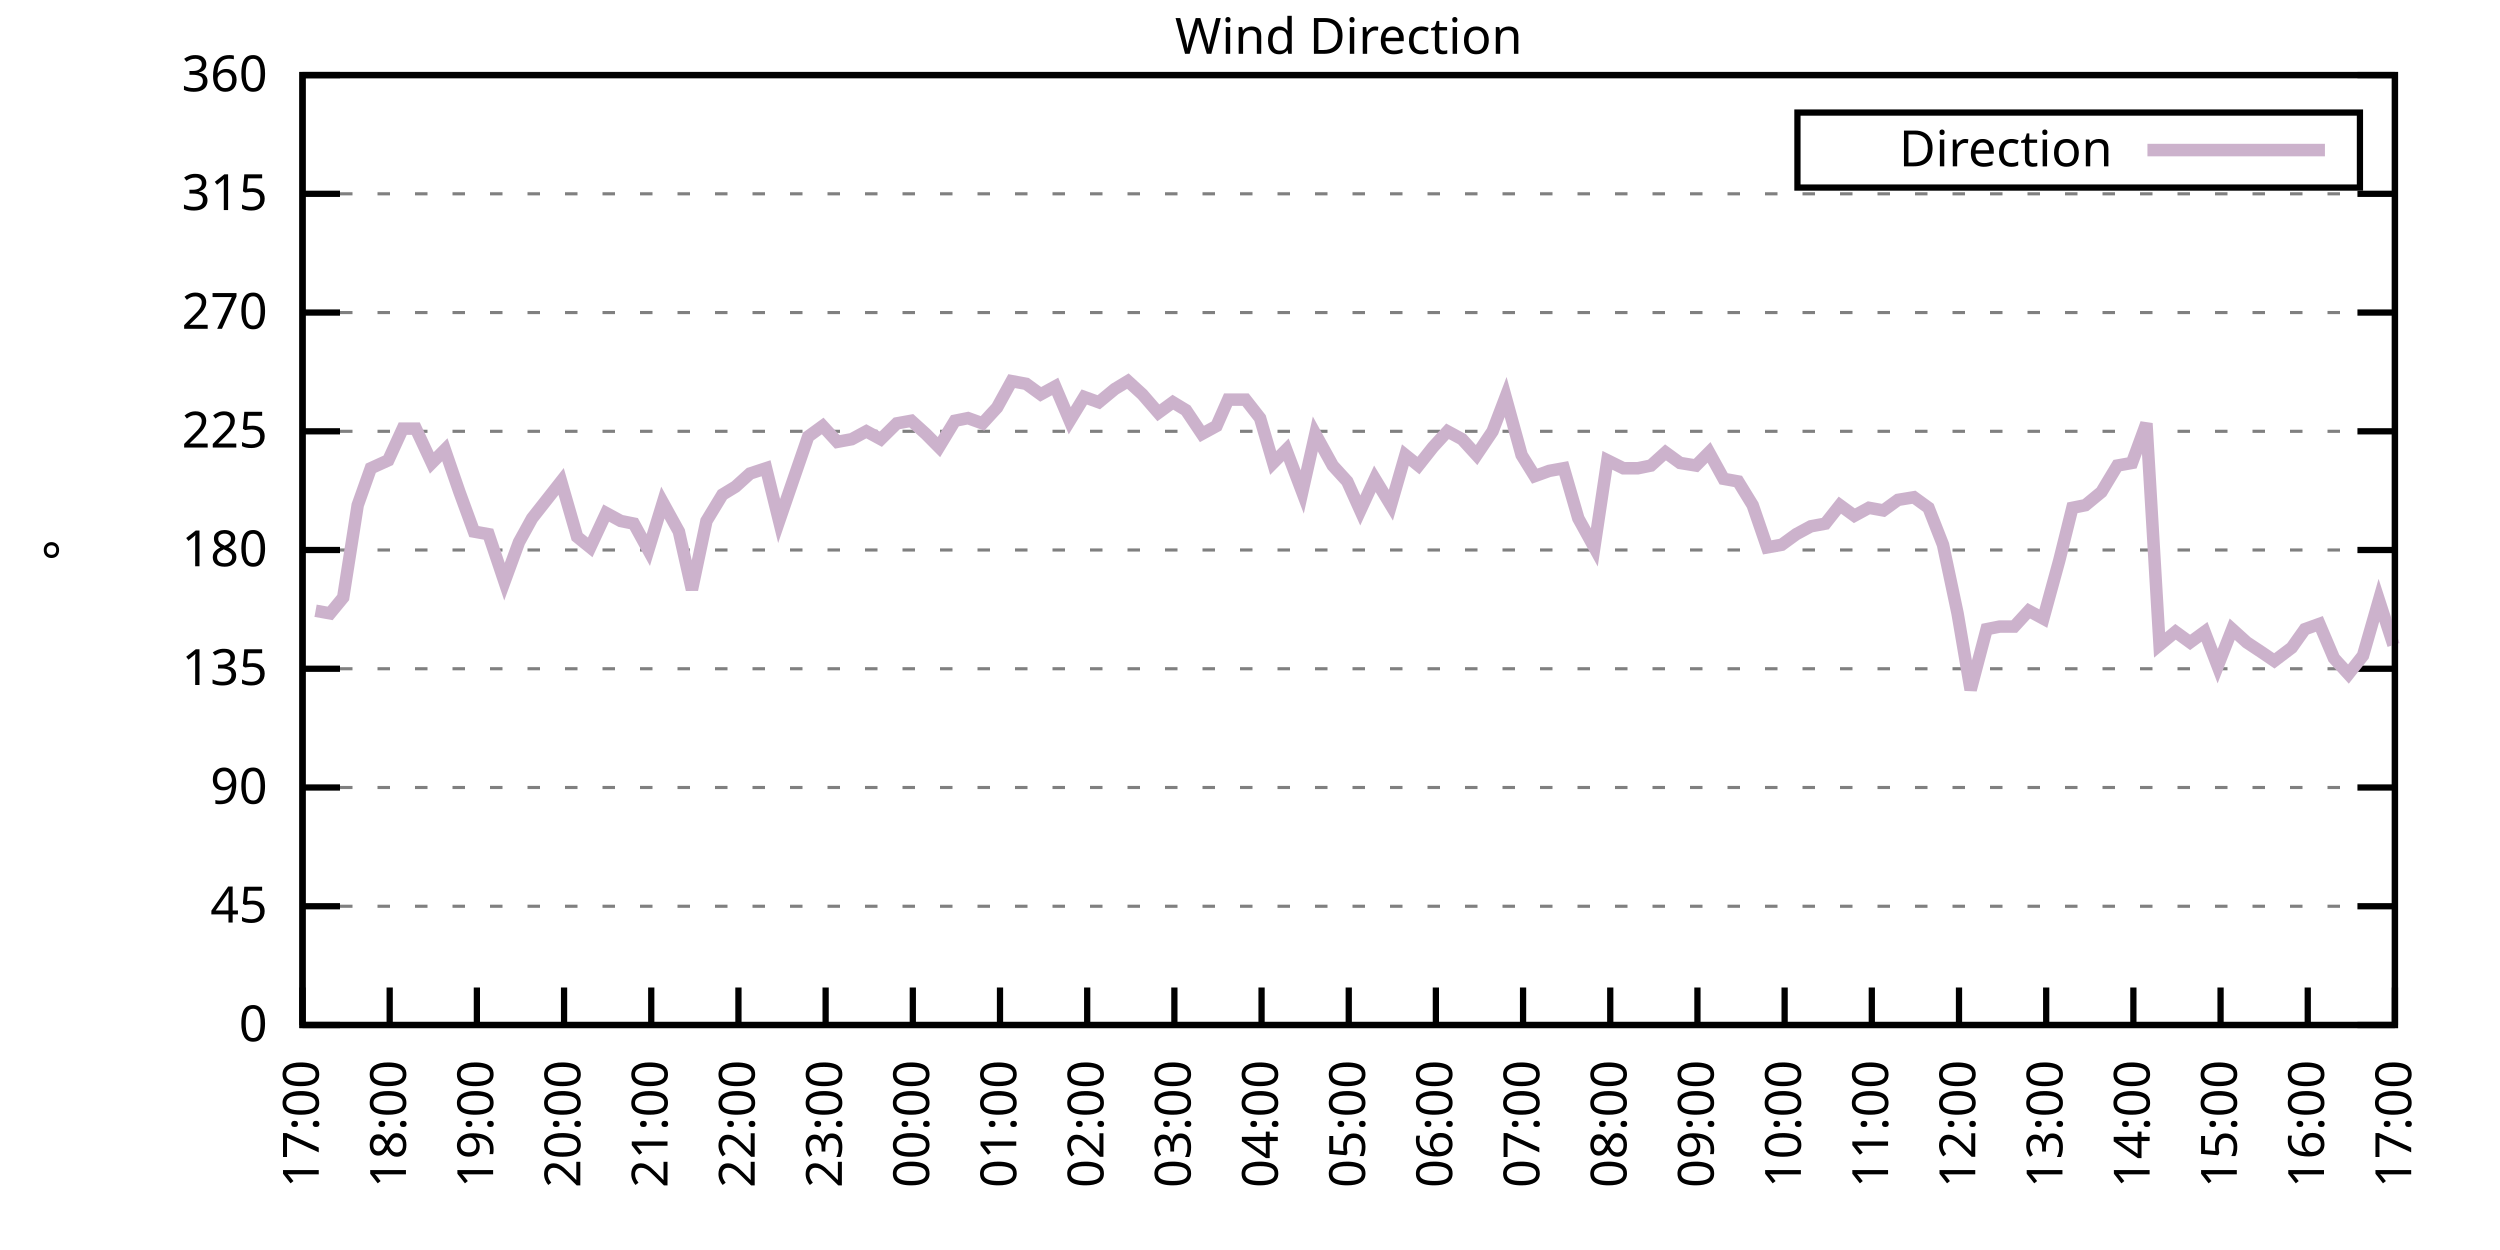
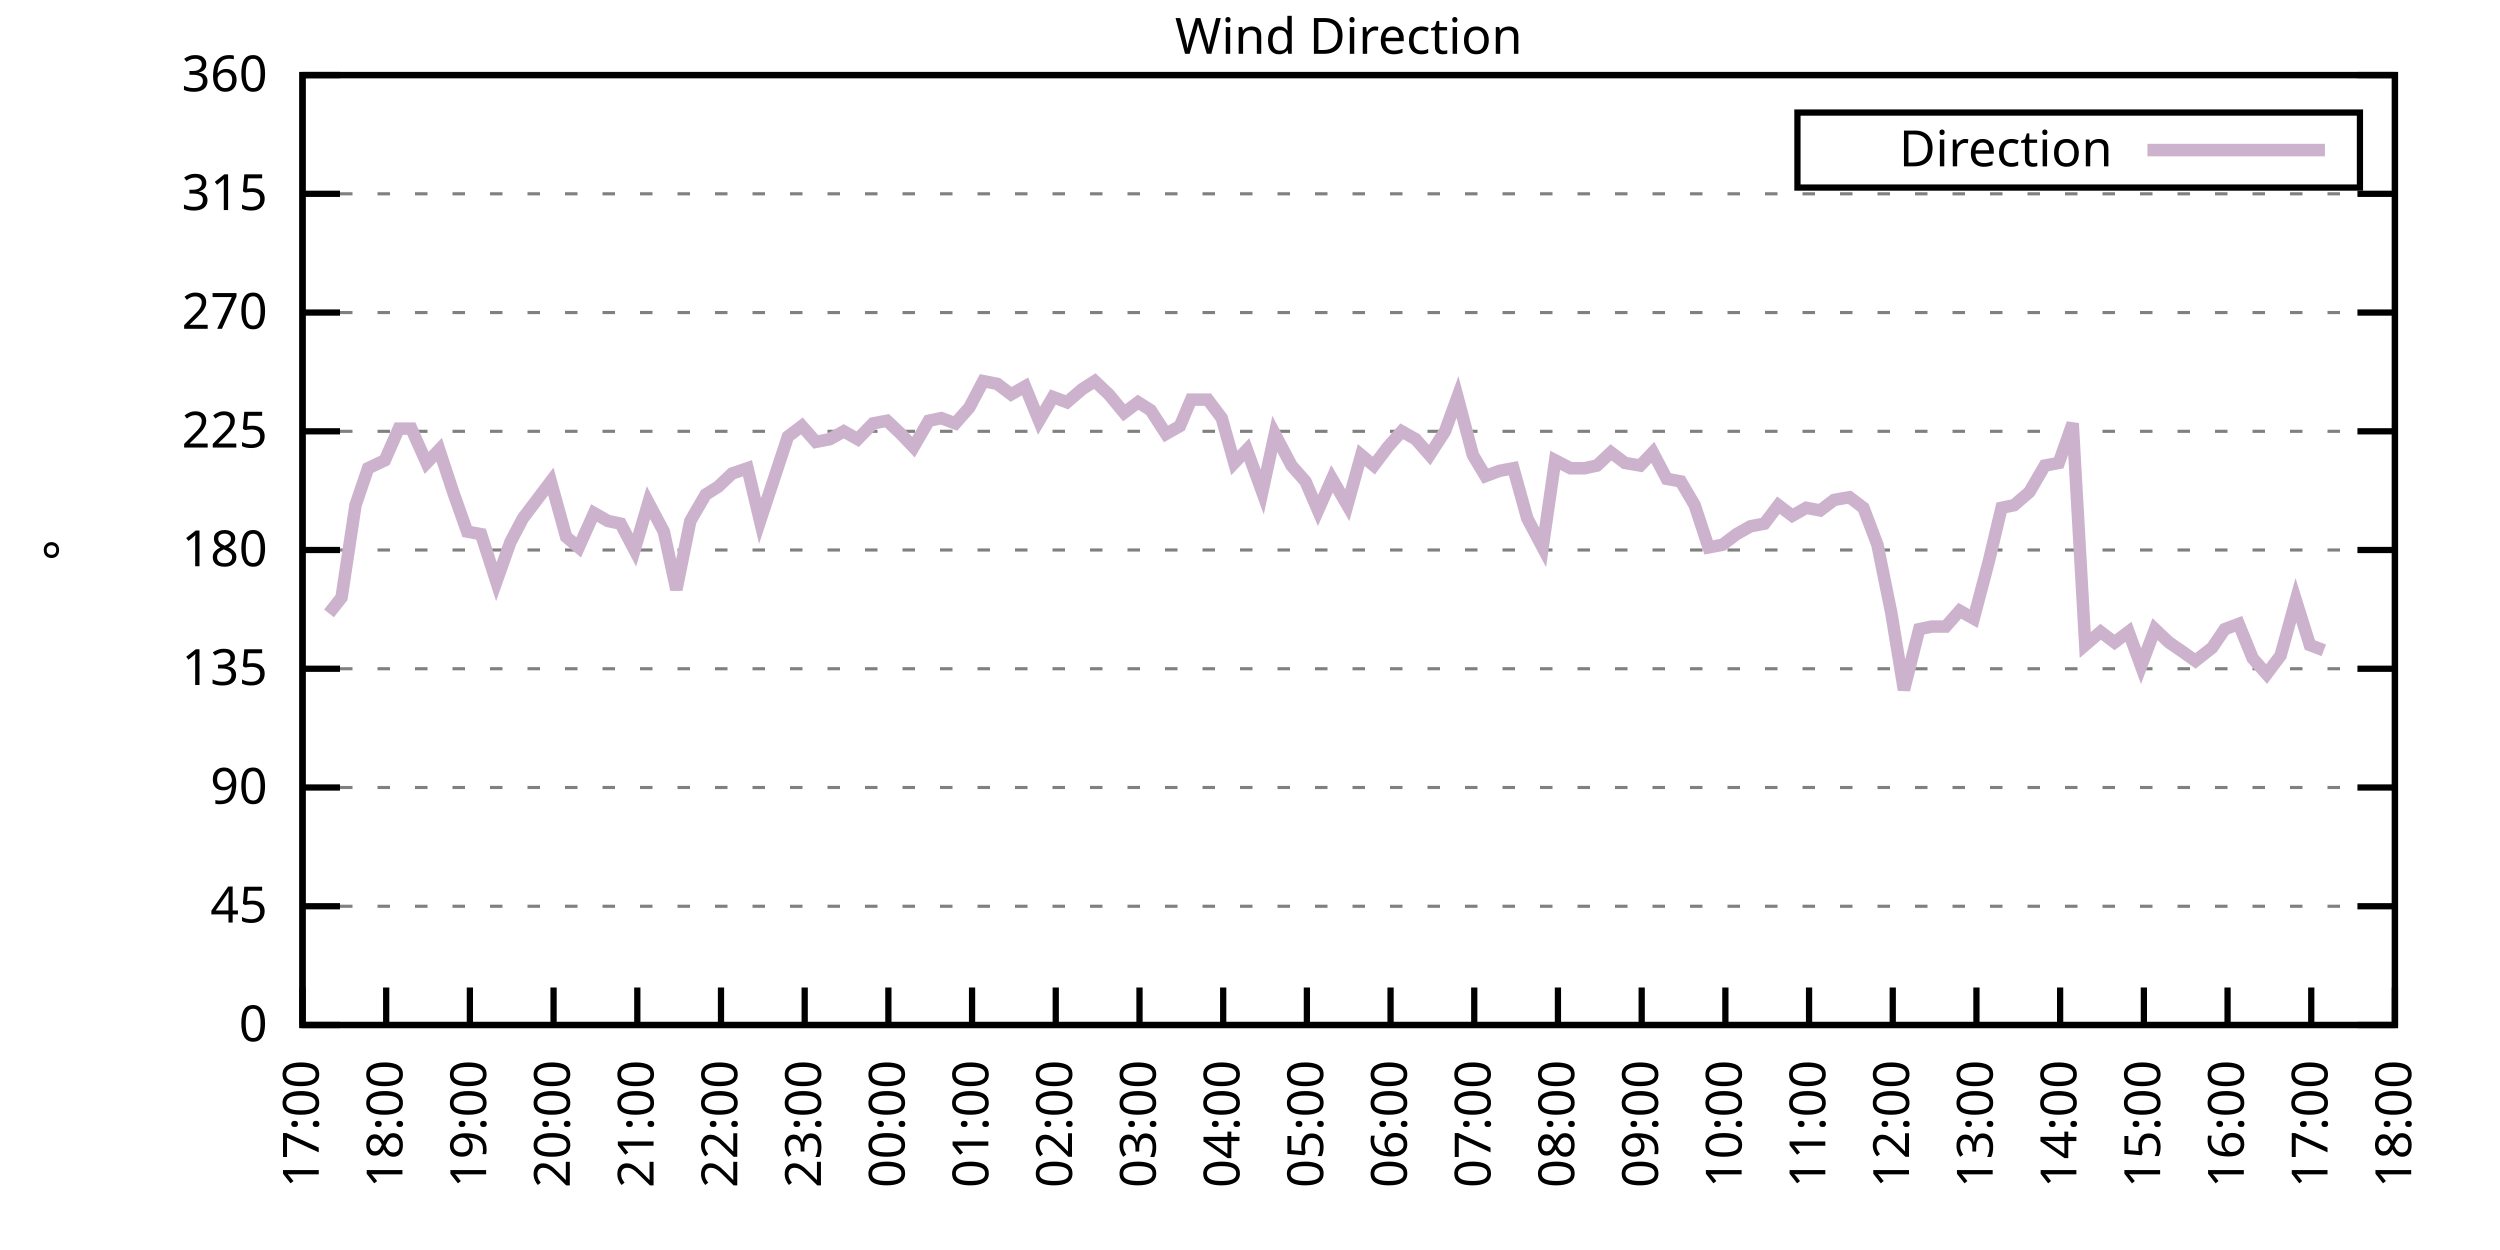
<svg xmlns="http://www.w3.org/2000/svg" xmlns:xlink="http://www.w3.org/1999/xlink" width="400" height="200" viewBox="0 0 400 200">
  <g id="gnuplot_canvas">
    <rect x="0" y="0" width="400" height="200" fill="none" />
    <defs>
      <circle id="gpDot" r="0.5" stroke-width="0.5" stroke="currentColor" />
      <path id="gpPt0" stroke-width="0.333" stroke="currentColor" d="M-1,0 h2 M0,-1 v2" />
      <path id="gpPt1" stroke-width="0.333" stroke="currentColor" d="M-1,-1 L1,1 M1,-1 L-1,1" />
      <path id="gpPt2" stroke-width="0.333" stroke="currentColor" d="M-1,0 L1,0 M0,-1 L0,1 M-1,-1 L1,1 M-1,1 L1,-1" />
      <rect id="gpPt3" stroke-width="0.333" stroke="currentColor" x="-1" y="-1" width="2" height="2" />
      <rect id="gpPt4" stroke-width="0.333" stroke="currentColor" fill="currentColor" x="-1" y="-1" width="2" height="2" />
      <circle id="gpPt5" stroke-width="0.333" stroke="currentColor" cx="0" cy="0" r="1" />
      <use xlink:href="#gpPt5" id="gpPt6" fill="currentColor" stroke="none" />
      <path id="gpPt7" stroke-width="0.333" stroke="currentColor" d="M0,-1.33 L-1.33,0.67 L1.33,0.67 z" />
      <use xlink:href="#gpPt7" id="gpPt8" fill="currentColor" stroke="none" />
      <use xlink:href="#gpPt7" id="gpPt9" stroke="currentColor" transform="rotate(180)" />
      <use xlink:href="#gpPt9" id="gpPt10" fill="currentColor" stroke="none" />
      <use xlink:href="#gpPt3" id="gpPt11" stroke="currentColor" transform="rotate(45)" />
      <use xlink:href="#gpPt11" id="gpPt12" fill="currentColor" stroke="none" />
      <path id="gpPt13" stroke-width="0.333" stroke="currentColor" d="M0,1.330 L1.265,0.411 L0.782,-1.067 L-0.782,-1.076 L-1.265,0.411 z" />
      <use xlink:href="#gpPt13" id="gpPt14" fill="currentColor" stroke="none" />
      <filter id="textbox" filterUnits="objectBoundingBox" x="0" y="0" height="1" width="1">
        <feFlood flood-color="white" flood-opacity="1" result="bgnd" />
        <feComposite in="SourceGraphic" in2="bgnd" operator="atop" />
      </filter>
      <filter id="greybox" filterUnits="objectBoundingBox" x="0" y="0" height="1" width="1">
        <feFlood flood-color="lightgrey" flood-opacity="1" result="grey" />
        <feComposite in="SourceGraphic" in2="grey" operator="atop" />
      </filter>
    </defs>
    <g fill="none" color="white" stroke="currentColor" stroke-width="1.00" stroke-linecap="butt" stroke-linejoin="miter">
</g>
    <g fill="none" color="black" stroke="currentColor" stroke-width="1.00" stroke-linecap="butt" stroke-linejoin="miter">
      <g stroke="none" shape-rendering="crispEdges">
        <polygon fill="rgb(255, 255, 255)" points="48.40,164.00 383.18,164.00 383.18,12.02 48.40,12.02 " />
      </g>
    </g>
    <g fill="none" color="black" stroke="currentColor" stroke-width="1.00" stroke-linecap="butt" stroke-linejoin="miter">
</g>
    <g fill="none" color="black" stroke="black" stroke-width="0.50" stroke-linecap="butt" stroke-linejoin="miter">
</g>
    <g fill="none" color="gray" stroke="currentColor" stroke-width="0.50" stroke-linecap="butt" stroke-linejoin="miter">
      <path stroke="gray" stroke-dasharray="2,4" class="gridline" d="M48.40,164.00 L383.19,164.00  " />
    </g>
    <g fill="none" color="gray" stroke="gray" stroke-width="1.00" stroke-linecap="butt" stroke-linejoin="miter">
</g>
    <g fill="none" color="black" stroke="currentColor" stroke-width="1.00" stroke-linecap="butt" stroke-linejoin="miter">
      <path stroke="black" d="M48.40,164.00 L54.40,164.00 M383.19,164.00 L377.19,164.00  " />
      <g transform="translate(42.80,166.60)" stroke="none" fill="black" font-family="Sans" font-size="8.00" text-anchor="end">
        <text>
          <tspan font-family="Sans"> 0</tspan>
        </text>
      </g>
    </g>
    <g fill="none" color="black" stroke="currentColor" stroke-width="1.00" stroke-linecap="butt" stroke-linejoin="miter">
</g>
    <g fill="none" color="black" stroke="black" stroke-width="0.50" stroke-linecap="butt" stroke-linejoin="miter">
</g>
    <g fill="none" color="gray" stroke="currentColor" stroke-width="0.50" stroke-linecap="butt" stroke-linejoin="miter">
      <path stroke="gray" stroke-dasharray="2,4" class="gridline" d="M48.40,145.00 L383.19,145.00  " />
    </g>
    <g fill="none" color="gray" stroke="gray" stroke-width="1.00" stroke-linecap="butt" stroke-linejoin="miter">
</g>
    <g fill="none" color="black" stroke="currentColor" stroke-width="1.00" stroke-linecap="butt" stroke-linejoin="miter">
      <path stroke="black" d="M48.40,145.00 L54.40,145.00 M383.19,145.00 L377.19,145.00  " />
      <g transform="translate(42.80,147.60)" stroke="none" fill="black" font-family="Sans" font-size="8.00" text-anchor="end">
        <text>
          <tspan font-family="Sans"> 45</tspan>
        </text>
      </g>
    </g>
    <g fill="none" color="black" stroke="currentColor" stroke-width="1.00" stroke-linecap="butt" stroke-linejoin="miter">
</g>
    <g fill="none" color="black" stroke="black" stroke-width="0.50" stroke-linecap="butt" stroke-linejoin="miter">
</g>
    <g fill="none" color="gray" stroke="currentColor" stroke-width="0.50" stroke-linecap="butt" stroke-linejoin="miter">
      <path stroke="gray" stroke-dasharray="2,4" class="gridline" d="M48.40,126.00 L383.19,126.00  " />
    </g>
    <g fill="none" color="gray" stroke="gray" stroke-width="1.00" stroke-linecap="butt" stroke-linejoin="miter">
</g>
    <g fill="none" color="black" stroke="currentColor" stroke-width="1.00" stroke-linecap="butt" stroke-linejoin="miter">
      <path stroke="black" d="M48.40,126.00 L54.40,126.00 M383.19,126.00 L377.19,126.00  " />
      <g transform="translate(42.80,128.60)" stroke="none" fill="black" font-family="Sans" font-size="8.00" text-anchor="end">
        <text>
          <tspan font-family="Sans"> 90</tspan>
        </text>
      </g>
    </g>
    <g fill="none" color="black" stroke="currentColor" stroke-width="1.00" stroke-linecap="butt" stroke-linejoin="miter">
</g>
    <g fill="none" color="black" stroke="black" stroke-width="0.50" stroke-linecap="butt" stroke-linejoin="miter">
</g>
    <g fill="none" color="gray" stroke="currentColor" stroke-width="0.50" stroke-linecap="butt" stroke-linejoin="miter">
      <path stroke="gray" stroke-dasharray="2,4" class="gridline" d="M48.40,107.00 L383.19,107.00  " />
    </g>
    <g fill="none" color="gray" stroke="gray" stroke-width="1.00" stroke-linecap="butt" stroke-linejoin="miter">
</g>
    <g fill="none" color="black" stroke="currentColor" stroke-width="1.00" stroke-linecap="butt" stroke-linejoin="miter">
      <path stroke="black" d="M48.40,107.00 L54.40,107.00 M383.19,107.00 L377.19,107.00  " />
      <g transform="translate(42.80,109.60)" stroke="none" fill="black" font-family="Sans" font-size="8.00" text-anchor="end">
        <text>
          <tspan font-family="Sans"> 135</tspan>
        </text>
      </g>
    </g>
    <g fill="none" color="black" stroke="currentColor" stroke-width="1.00" stroke-linecap="butt" stroke-linejoin="miter">
</g>
    <g fill="none" color="black" stroke="black" stroke-width="0.50" stroke-linecap="butt" stroke-linejoin="miter">
</g>
    <g fill="none" color="gray" stroke="currentColor" stroke-width="0.50" stroke-linecap="butt" stroke-linejoin="miter">
      <path stroke="gray" stroke-dasharray="2,4" class="gridline" d="M48.40,88.00 L383.19,88.00  " />
    </g>
    <g fill="none" color="gray" stroke="gray" stroke-width="1.00" stroke-linecap="butt" stroke-linejoin="miter">
</g>
    <g fill="none" color="black" stroke="currentColor" stroke-width="1.00" stroke-linecap="butt" stroke-linejoin="miter">
      <path stroke="black" d="M48.40,88.00 L54.40,88.00 M383.19,88.00 L377.19,88.00  " />
      <g transform="translate(42.80,90.60)" stroke="none" fill="black" font-family="Sans" font-size="8.00" text-anchor="end">
        <text>
          <tspan font-family="Sans"> 180</tspan>
        </text>
      </g>
    </g>
    <g fill="none" color="black" stroke="currentColor" stroke-width="1.00" stroke-linecap="butt" stroke-linejoin="miter">
</g>
    <g fill="none" color="black" stroke="black" stroke-width="0.50" stroke-linecap="butt" stroke-linejoin="miter">
</g>
    <g fill="none" color="gray" stroke="currentColor" stroke-width="0.50" stroke-linecap="butt" stroke-linejoin="miter">
      <path stroke="gray" stroke-dasharray="2,4" class="gridline" d="M48.40,69.01 L383.19,69.01  " />
    </g>
    <g fill="none" color="gray" stroke="gray" stroke-width="1.00" stroke-linecap="butt" stroke-linejoin="miter">
</g>
    <g fill="none" color="black" stroke="currentColor" stroke-width="1.00" stroke-linecap="butt" stroke-linejoin="miter">
      <path stroke="black" d="M48.40,69.01 L54.40,69.01 M383.19,69.01 L377.19,69.01  " />
      <g transform="translate(42.80,71.61)" stroke="none" fill="black" font-family="Sans" font-size="8.00" text-anchor="end">
        <text>
          <tspan font-family="Sans"> 225</tspan>
        </text>
      </g>
    </g>
    <g fill="none" color="black" stroke="currentColor" stroke-width="1.00" stroke-linecap="butt" stroke-linejoin="miter">
</g>
    <g fill="none" color="black" stroke="black" stroke-width="0.50" stroke-linecap="butt" stroke-linejoin="miter">
</g>
    <g fill="none" color="gray" stroke="currentColor" stroke-width="0.50" stroke-linecap="butt" stroke-linejoin="miter">
      <path stroke="gray" stroke-dasharray="2,4" class="gridline" d="M48.40,50.01 L383.19,50.01  " />
    </g>
    <g fill="none" color="gray" stroke="gray" stroke-width="1.00" stroke-linecap="butt" stroke-linejoin="miter">
</g>
    <g fill="none" color="black" stroke="currentColor" stroke-width="1.00" stroke-linecap="butt" stroke-linejoin="miter">
      <path stroke="black" d="M48.40,50.01 L54.40,50.01 M383.19,50.01 L377.19,50.01  " />
      <g transform="translate(42.80,52.61)" stroke="none" fill="black" font-family="Sans" font-size="8.00" text-anchor="end">
        <text>
          <tspan font-family="Sans"> 270</tspan>
        </text>
      </g>
    </g>
    <g fill="none" color="black" stroke="currentColor" stroke-width="1.00" stroke-linecap="butt" stroke-linejoin="miter">
</g>
    <g fill="none" color="black" stroke="black" stroke-width="0.50" stroke-linecap="butt" stroke-linejoin="miter">
</g>
    <g fill="none" color="gray" stroke="currentColor" stroke-width="0.50" stroke-linecap="butt" stroke-linejoin="miter">
      <path stroke="gray" stroke-dasharray="2,4" class="gridline" d="M48.40,31.01 L383.19,31.01  " />
    </g>
    <g fill="none" color="gray" stroke="gray" stroke-width="1.00" stroke-linecap="butt" stroke-linejoin="miter">
</g>
    <g fill="none" color="black" stroke="currentColor" stroke-width="1.00" stroke-linecap="butt" stroke-linejoin="miter">
      <path stroke="black" d="M48.40,31.01 L54.40,31.01 M383.19,31.01 L377.19,31.01  " />
      <g transform="translate(42.80,33.61)" stroke="none" fill="black" font-family="Sans" font-size="8.00" text-anchor="end">
        <text>
          <tspan font-family="Sans"> 315</tspan>
        </text>
      </g>
    </g>
    <g fill="none" color="black" stroke="currentColor" stroke-width="1.00" stroke-linecap="butt" stroke-linejoin="miter">
</g>
    <g fill="none" color="black" stroke="black" stroke-width="0.50" stroke-linecap="butt" stroke-linejoin="miter">
</g>
    <g fill="none" color="gray" stroke="currentColor" stroke-width="0.50" stroke-linecap="butt" stroke-linejoin="miter">
      <path stroke="gray" stroke-dasharray="2,4" class="gridline" d="M48.40,12.01 L383.19,12.01  " />
    </g>
    <g fill="none" color="gray" stroke="gray" stroke-width="1.00" stroke-linecap="butt" stroke-linejoin="miter">
</g>
    <g fill="none" color="black" stroke="currentColor" stroke-width="1.00" stroke-linecap="butt" stroke-linejoin="miter">
      <path stroke="black" d="M48.40,12.01 L54.40,12.01 M383.19,12.01 L377.19,12.01  " />
      <g transform="translate(42.80,14.61)" stroke="none" fill="black" font-family="Sans" font-size="8.00" text-anchor="end">
        <text>
          <tspan font-family="Sans"> 360</tspan>
        </text>
      </g>
    </g>
    <g fill="none" color="black" stroke="currentColor" stroke-width="1.00" stroke-linecap="butt" stroke-linejoin="miter">
      <path stroke="black" d="M48.40,164.00 L48.40,158.00  " />
      <g transform="translate(51.00,169.60) rotate(270.00)" stroke="none" fill="black" font-family="Sans" font-size="8.00" text-anchor="end">
        <text>
          <tspan font-family="Sans">17:00</tspan>
        </text>
      </g>
    </g>
    <g fill="none" color="black" stroke="currentColor" stroke-width="1.00" stroke-linecap="butt" stroke-linejoin="miter">
-       <path stroke="black" d="M62.35,164.00 L62.35,158.00  " />
-       <g transform="translate(64.95,169.60) rotate(270.00)" stroke="none" fill="black" font-family="Sans" font-size="8.00" text-anchor="end">
+       <path stroke="black" d="M61.79,164.00 L61.79,158.00  " />
+       <g transform="translate(64.39,169.60) rotate(270.00)" stroke="none" fill="black" font-family="Sans" font-size="8.00" text-anchor="end">
        <text>
          <tspan font-family="Sans">18:00</tspan>
        </text>
      </g>
    </g>
    <g fill="none" color="black" stroke="currentColor" stroke-width="1.00" stroke-linecap="butt" stroke-linejoin="miter">
-       <path stroke="black" d="M76.30,164.00 L76.30,158.00  " />
-       <g transform="translate(78.90,169.60) rotate(270.00)" stroke="none" fill="black" font-family="Sans" font-size="8.00" text-anchor="end">
+       <path stroke="black" d="M75.18,164.00 L75.18,158.00  " />
+       <g transform="translate(77.78,169.60) rotate(270.00)" stroke="none" fill="black" font-family="Sans" font-size="8.00" text-anchor="end">
        <text>
          <tspan font-family="Sans">19:00</tspan>
        </text>
      </g>
    </g>
    <g fill="none" color="black" stroke="currentColor" stroke-width="1.00" stroke-linecap="butt" stroke-linejoin="miter">
-       <path stroke="black" d="M90.25,164.00 L90.25,158.00  " />
-       <g transform="translate(92.85,169.60) rotate(270.00)" stroke="none" fill="black" font-family="Sans" font-size="8.00" text-anchor="end">
+       <path stroke="black" d="M88.57,164.00 L88.57,158.00  " />
+       <g transform="translate(91.17,169.60) rotate(270.00)" stroke="none" fill="black" font-family="Sans" font-size="8.00" text-anchor="end">
        <text>
          <tspan font-family="Sans">20:00</tspan>
        </text>
      </g>
    </g>
    <g fill="none" color="black" stroke="currentColor" stroke-width="1.00" stroke-linecap="butt" stroke-linejoin="miter">
-       <path stroke="black" d="M104.20,164.00 L104.20,158.00  " />
-       <g transform="translate(106.80,169.60) rotate(270.00)" stroke="none" fill="black" font-family="Sans" font-size="8.00" text-anchor="end">
+       <path stroke="black" d="M101.97,164.00 L101.97,158.00  " />
+       <g transform="translate(104.57,169.60) rotate(270.00)" stroke="none" fill="black" font-family="Sans" font-size="8.00" text-anchor="end">
        <text>
          <tspan font-family="Sans">21:00</tspan>
        </text>
      </g>
    </g>
    <g fill="none" color="black" stroke="currentColor" stroke-width="1.00" stroke-linecap="butt" stroke-linejoin="miter">
-       <path stroke="black" d="M118.15,164.00 L118.15,158.00  " />
-       <g transform="translate(120.75,169.60) rotate(270.00)" stroke="none" fill="black" font-family="Sans" font-size="8.00" text-anchor="end">
+       <path stroke="black" d="M115.36,164.00 L115.36,158.00  " />
+       <g transform="translate(117.96,169.60) rotate(270.00)" stroke="none" fill="black" font-family="Sans" font-size="8.00" text-anchor="end">
        <text>
          <tspan font-family="Sans">22:00</tspan>
        </text>
      </g>
    </g>
    <g fill="none" color="black" stroke="currentColor" stroke-width="1.00" stroke-linecap="butt" stroke-linejoin="miter">
-       <path stroke="black" d="M132.10,164.00 L132.10,158.00  " />
-       <g transform="translate(134.70,169.60) rotate(270.00)" stroke="none" fill="black" font-family="Sans" font-size="8.00" text-anchor="end">
+       <path stroke="black" d="M128.75,164.00 L128.75,158.00  " />
+       <g transform="translate(131.35,169.60) rotate(270.00)" stroke="none" fill="black" font-family="Sans" font-size="8.00" text-anchor="end">
        <text>
          <tspan font-family="Sans">23:00</tspan>
        </text>
      </g>
    </g>
    <g fill="none" color="black" stroke="currentColor" stroke-width="1.00" stroke-linecap="butt" stroke-linejoin="miter">
-       <path stroke="black" d="M146.05,164.00 L146.05,158.00  " />
-       <g transform="translate(148.65,169.60) rotate(270.00)" stroke="none" fill="black" font-family="Sans" font-size="8.00" text-anchor="end">
+       <path stroke="black" d="M142.14,164.00 L142.14,158.00  " />
+       <g transform="translate(144.74,169.60) rotate(270.00)" stroke="none" fill="black" font-family="Sans" font-size="8.00" text-anchor="end">
        <text>
          <tspan font-family="Sans">00:00</tspan>
        </text>
      </g>
    </g>
    <g fill="none" color="black" stroke="currentColor" stroke-width="1.00" stroke-linecap="butt" stroke-linejoin="miter">
-       <path stroke="black" d="M160.00,164.00 L160.00,158.00  " />
-       <g transform="translate(162.60,169.60) rotate(270.00)" stroke="none" fill="black" font-family="Sans" font-size="8.00" text-anchor="end">
+       <path stroke="black" d="M155.53,164.00 L155.53,158.00  " />
+       <g transform="translate(158.13,169.60) rotate(270.00)" stroke="none" fill="black" font-family="Sans" font-size="8.00" text-anchor="end">
        <text>
          <tspan font-family="Sans">01:00</tspan>
        </text>
      </g>
    </g>
    <g fill="none" color="black" stroke="currentColor" stroke-width="1.00" stroke-linecap="butt" stroke-linejoin="miter">
-       <path stroke="black" d="M173.95,164.00 L173.95,158.00  " />
-       <g transform="translate(176.55,169.60) rotate(270.00)" stroke="none" fill="black" font-family="Sans" font-size="8.00" text-anchor="end">
+       <path stroke="black" d="M168.92,164.00 L168.92,158.00  " />
+       <g transform="translate(171.52,169.60) rotate(270.00)" stroke="none" fill="black" font-family="Sans" font-size="8.00" text-anchor="end">
        <text>
          <tspan font-family="Sans">02:00</tspan>
        </text>
      </g>
    </g>
    <g fill="none" color="black" stroke="currentColor" stroke-width="1.00" stroke-linecap="butt" stroke-linejoin="miter">
-       <path stroke="black" d="M187.90,164.00 L187.90,158.00  " />
-       <g transform="translate(190.50,169.60) rotate(270.00)" stroke="none" fill="black" font-family="Sans" font-size="8.00" text-anchor="end">
+       <path stroke="black" d="M182.32,164.00 L182.32,158.00  " />
+       <g transform="translate(184.92,169.60) rotate(270.00)" stroke="none" fill="black" font-family="Sans" font-size="8.00" text-anchor="end">
        <text>
          <tspan font-family="Sans">03:00</tspan>
        </text>
      </g>
    </g>
    <g fill="none" color="black" stroke="currentColor" stroke-width="1.00" stroke-linecap="butt" stroke-linejoin="miter">
-       <path stroke="black" d="M201.85,164.00 L201.85,158.00  " />
-       <g transform="translate(204.45,169.60) rotate(270.00)" stroke="none" fill="black" font-family="Sans" font-size="8.00" text-anchor="end">
+       <path stroke="black" d="M195.71,164.00 L195.71,158.00  " />
+       <g transform="translate(198.31,169.60) rotate(270.00)" stroke="none" fill="black" font-family="Sans" font-size="8.00" text-anchor="end">
        <text>
          <tspan font-family="Sans">04:00</tspan>
        </text>
      </g>
    </g>
    <g fill="none" color="black" stroke="currentColor" stroke-width="1.00" stroke-linecap="butt" stroke-linejoin="miter">
-       <path stroke="black" d="M215.80,164.00 L215.80,158.00  " />
-       <g transform="translate(218.40,169.60) rotate(270.00)" stroke="none" fill="black" font-family="Sans" font-size="8.00" text-anchor="end">
+       <path stroke="black" d="M209.10,164.00 L209.10,158.00  " />
+       <g transform="translate(211.70,169.60) rotate(270.00)" stroke="none" fill="black" font-family="Sans" font-size="8.00" text-anchor="end">
        <text>
          <tspan font-family="Sans">05:00</tspan>
        </text>
      </g>
    </g>
    <g fill="none" color="black" stroke="currentColor" stroke-width="1.00" stroke-linecap="butt" stroke-linejoin="miter">
-       <path stroke="black" d="M229.74,164.00 L229.74,158.00  " />
-       <g transform="translate(232.34,169.60) rotate(270.00)" stroke="none" fill="black" font-family="Sans" font-size="8.00" text-anchor="end">
+       <path stroke="black" d="M222.49,164.00 L222.49,158.00  " />
+       <g transform="translate(225.09,169.60) rotate(270.00)" stroke="none" fill="black" font-family="Sans" font-size="8.00" text-anchor="end">
        <text>
          <tspan font-family="Sans">06:00</tspan>
        </text>
      </g>
    </g>
    <g fill="none" color="black" stroke="currentColor" stroke-width="1.00" stroke-linecap="butt" stroke-linejoin="miter">
-       <path stroke="black" d="M243.69,164.00 L243.69,158.00  " />
-       <g transform="translate(246.29,169.60) rotate(270.00)" stroke="none" fill="black" font-family="Sans" font-size="8.00" text-anchor="end">
+       <path stroke="black" d="M235.88,164.00 L235.88,158.00  " />
+       <g transform="translate(238.48,169.60) rotate(270.00)" stroke="none" fill="black" font-family="Sans" font-size="8.00" text-anchor="end">
        <text>
          <tspan font-family="Sans">07:00</tspan>
        </text>
      </g>
    </g>
    <g fill="none" color="black" stroke="currentColor" stroke-width="1.00" stroke-linecap="butt" stroke-linejoin="miter">
-       <path stroke="black" d="M257.64,164.00 L257.64,158.00  " />
-       <g transform="translate(260.24,169.60) rotate(270.00)" stroke="none" fill="black" font-family="Sans" font-size="8.00" text-anchor="end">
+       <path stroke="black" d="M249.27,164.00 L249.27,158.00  " />
+       <g transform="translate(251.87,169.60) rotate(270.00)" stroke="none" fill="black" font-family="Sans" font-size="8.00" text-anchor="end">
        <text>
          <tspan font-family="Sans">08:00</tspan>
        </text>
      </g>
    </g>
    <g fill="none" color="black" stroke="currentColor" stroke-width="1.00" stroke-linecap="butt" stroke-linejoin="miter">
-       <path stroke="black" d="M271.59,164.00 L271.59,158.00  " />
-       <g transform="translate(274.19,169.60) rotate(270.00)" stroke="none" fill="black" font-family="Sans" font-size="8.00" text-anchor="end">
+       <path stroke="black" d="M262.67,164.00 L262.67,158.00  " />
+       <g transform="translate(265.27,169.60) rotate(270.00)" stroke="none" fill="black" font-family="Sans" font-size="8.00" text-anchor="end">
        <text>
          <tspan font-family="Sans">09:00</tspan>
        </text>
      </g>
    </g>
    <g fill="none" color="black" stroke="currentColor" stroke-width="1.00" stroke-linecap="butt" stroke-linejoin="miter">
-       <path stroke="black" d="M285.54,164.00 L285.54,158.00  " />
-       <g transform="translate(288.14,169.60) rotate(270.00)" stroke="none" fill="black" font-family="Sans" font-size="8.00" text-anchor="end">
+       <path stroke="black" d="M276.06,164.00 L276.06,158.00  " />
+       <g transform="translate(278.66,169.60) rotate(270.00)" stroke="none" fill="black" font-family="Sans" font-size="8.00" text-anchor="end">
        <text>
          <tspan font-family="Sans">10:00</tspan>
        </text>
      </g>
    </g>
    <g fill="none" color="black" stroke="currentColor" stroke-width="1.00" stroke-linecap="butt" stroke-linejoin="miter">
-       <path stroke="black" d="M299.49,164.00 L299.49,158.00  " />
-       <g transform="translate(302.09,169.60) rotate(270.00)" stroke="none" fill="black" font-family="Sans" font-size="8.00" text-anchor="end">
+       <path stroke="black" d="M289.45,164.00 L289.45,158.00  " />
+       <g transform="translate(292.05,169.60) rotate(270.00)" stroke="none" fill="black" font-family="Sans" font-size="8.00" text-anchor="end">
        <text>
          <tspan font-family="Sans">11:00</tspan>
        </text>
      </g>
    </g>
    <g fill="none" color="black" stroke="currentColor" stroke-width="1.00" stroke-linecap="butt" stroke-linejoin="miter">
-       <path stroke="black" d="M313.44,164.00 L313.44,158.00  " />
-       <g transform="translate(316.04,169.60) rotate(270.00)" stroke="none" fill="black" font-family="Sans" font-size="8.00" text-anchor="end">
+       <path stroke="black" d="M302.84,164.00 L302.84,158.00  " />
+       <g transform="translate(305.44,169.60) rotate(270.00)" stroke="none" fill="black" font-family="Sans" font-size="8.00" text-anchor="end">
        <text>
          <tspan font-family="Sans">12:00</tspan>
        </text>
      </g>
    </g>
    <g fill="none" color="black" stroke="currentColor" stroke-width="1.00" stroke-linecap="butt" stroke-linejoin="miter">
-       <path stroke="black" d="M327.39,164.00 L327.39,158.00  " />
-       <g transform="translate(329.99,169.60) rotate(270.00)" stroke="none" fill="black" font-family="Sans" font-size="8.00" text-anchor="end">
+       <path stroke="black" d="M316.23,164.00 L316.23,158.00  " />
+       <g transform="translate(318.83,169.60) rotate(270.00)" stroke="none" fill="black" font-family="Sans" font-size="8.00" text-anchor="end">
        <text>
          <tspan font-family="Sans">13:00</tspan>
        </text>
      </g>
    </g>
    <g fill="none" color="black" stroke="currentColor" stroke-width="1.00" stroke-linecap="butt" stroke-linejoin="miter">
-       <path stroke="black" d="M341.34,164.00 L341.34,158.00  " />
-       <g transform="translate(343.94,169.60) rotate(270.00)" stroke="none" fill="black" font-family="Sans" font-size="8.00" text-anchor="end">
+       <path stroke="black" d="M329.62,164.00 L329.62,158.00  " />
+       <g transform="translate(332.22,169.60) rotate(270.00)" stroke="none" fill="black" font-family="Sans" font-size="8.00" text-anchor="end">
        <text>
          <tspan font-family="Sans">14:00</tspan>
        </text>
      </g>
    </g>
    <g fill="none" color="black" stroke="currentColor" stroke-width="1.00" stroke-linecap="butt" stroke-linejoin="miter">
-       <path stroke="black" d="M355.29,164.00 L355.29,158.00  " />
-       <g transform="translate(357.89,169.60) rotate(270.00)" stroke="none" fill="black" font-family="Sans" font-size="8.00" text-anchor="end">
+       <path stroke="black" d="M343.02,164.00 L343.02,158.00  " />
+       <g transform="translate(345.62,169.60) rotate(270.00)" stroke="none" fill="black" font-family="Sans" font-size="8.00" text-anchor="end">
        <text>
          <tspan font-family="Sans">15:00</tspan>
        </text>
      </g>
    </g>
    <g fill="none" color="black" stroke="currentColor" stroke-width="1.00" stroke-linecap="butt" stroke-linejoin="miter">
-       <path stroke="black" d="M369.24,164.00 L369.24,158.00  " />
-       <g transform="translate(371.84,169.60) rotate(270.00)" stroke="none" fill="black" font-family="Sans" font-size="8.00" text-anchor="end">
+       <path stroke="black" d="M356.41,164.00 L356.41,158.00  " />
+       <g transform="translate(359.01,169.60) rotate(270.00)" stroke="none" fill="black" font-family="Sans" font-size="8.00" text-anchor="end">
        <text>
          <tspan font-family="Sans">16:00</tspan>
+         </text>
+       </g>
+     </g>
+     <g fill="none" color="black" stroke="currentColor" stroke-width="1.00" stroke-linecap="butt" stroke-linejoin="miter">
+       <path stroke="black" d="M369.80,164.00 L369.80,158.00  " />
+       <g transform="translate(372.40,169.60) rotate(270.00)" stroke="none" fill="black" font-family="Sans" font-size="8.00" text-anchor="end">
+         <text>
+           <tspan font-family="Sans">17:00</tspan>
        </text>
      </g>
    </g>
    <g fill="none" color="black" stroke="currentColor" stroke-width="1.00" stroke-linecap="butt" stroke-linejoin="miter">
      <path stroke="black" d="M383.19,164.00 L383.19,158.00  " />
      <g transform="translate(385.79,169.60) rotate(270.00)" stroke="none" fill="black" font-family="Sans" font-size="8.00" text-anchor="end">
        <text>
-           <tspan font-family="Sans">17:00</tspan>
+           <tspan font-family="Sans">18:00</tspan>
        </text>
      </g>
    </g>
    <g fill="none" color="black" stroke="currentColor" stroke-width="1.00" stroke-linecap="butt" stroke-linejoin="miter">
</g>
    <g fill="none" color="black" stroke="currentColor" stroke-width="1.00" stroke-linecap="butt" stroke-linejoin="miter">
      <path stroke="black" d="M48.40,12.01 L48.40,164.00 L383.19,164.00 L383.19,12.01 L48.40,12.01 Z  " />
    </g>
    <g fill="none" color="black" stroke="currentColor" stroke-width="1.00" stroke-linecap="butt" stroke-linejoin="miter">
</g>
    <g fill="none" color="black" stroke="currentColor" stroke-width="1.00" stroke-linecap="butt" stroke-linejoin="miter">
      <path stroke="black" d="M287.59,30.01 L287.59,18.01 L377.59,18.01 L377.59,30.01 L287.59,30.01 Z  " />
    </g>
    <g id="Wind_direction_plot_1">
      <g fill="none" color="white" stroke="black" stroke-width="2.00" stroke-linecap="butt" stroke-linejoin="miter">
</g>
      <g fill="none" color="black" stroke="currentColor" stroke-width="2.00" stroke-linecap="butt" stroke-linejoin="miter">
        <g transform="translate(337.99,26.61)" stroke="none" fill="black" font-family="Sans" font-size="8.00" text-anchor="end">
          <text>
            <tspan font-family="Sans">Direction</tspan>
          </text>
        </g>
      </g>
      <g fill="none" color="black" stroke="currentColor" stroke-width="2.00" stroke-linecap="butt" stroke-linejoin="miter">
-         <path stroke="rgb(204, 178, 204)" d="M343.59,24.01 L371.99,24.01 M50.49,97.72 L52.82,98.14 L54.91,95.60 L57.23,80.83 L59.33,74.92 L62.12,73.65   L64.44,68.58 L66.53,68.58 L69.09,74.07 L71.18,71.96 L73.51,78.72 L75.83,85.05 L78.16,85.47 L80.72,93.07   L83.04,86.74 L85.13,82.94 L87.46,79.98 L89.78,77.03 L92.34,85.89 L94.43,87.58 L96.99,82.09 L99.32,83.36   L101.41,83.78 L103.73,88.00 L106.06,80.41 L108.62,85.05 L110.71,94.34 L113.03,83.36 L115.59,79.14 L117.68,77.87   L120.01,75.76 L122.57,74.92 L124.66,83.36 L126.98,76.61 L129.31,69.85 L131.63,68.16 L133.96,70.70 L136.28,70.27   L138.61,69.01 L140.93,70.27 L143.49,67.74 L145.81,67.32 L148.14,69.43 L150.23,71.54 L152.79,67.32 L154.88,66.90   L157.21,67.74 L159.53,65.21 L161.86,60.98 L164.18,61.41 L166.51,63.10 L168.83,61.83 L171.16,67.32 L173.48,63.52   L175.81,64.36 L178.36,62.25 L180.46,60.98 L182.78,63.10 L185.34,66.05 L187.66,64.36 L189.76,65.63 L192.31,69.43   L194.64,68.16 L196.50,63.94 L199.29,63.94 L201.61,66.90 L203.71,74.07 L205.80,71.96 L208.36,78.72 L210.45,69.43   L213.24,74.49 L215.56,77.03 L217.65,81.67 L219.98,76.61 L222.54,80.83 L224.86,72.81 L226.95,74.49 L229.28,71.54   L231.60,69.01 L233.93,70.27 L236.25,72.81 L238.81,69.01 L240.90,63.52 L243.46,72.81 L245.55,76.18 L247.88,75.34   L250.20,74.92 L252.53,82.94 L255.09,87.58 L257.18,73.65 L259.74,74.92 L262.06,74.92 L264.15,74.49 L266.48,72.38   L268.80,74.07 L271.36,74.49 L273.45,72.38 L275.78,76.61 L278.10,77.03 L280.43,80.83 L282.75,87.58 L285.08,87.16   L287.40,85.47 L289.73,84.21 L292.05,83.78 L294.38,80.83 L296.70,82.52 L299.03,81.25 L301.35,81.67 L303.68,79.98   L306.23,79.56 L308.56,81.25 L310.88,87.16 L313.21,98.14 L315.30,110.38 L317.86,100.67 L319.95,100.25 L322.28,100.25   L324.60,97.72 L326.93,98.98 L329.48,89.69 L331.58,81.25 L333.67,80.83 L336.23,78.72 L338.78,74.49 L341.11,74.07   L343.43,67.74 L345.53,103.20 L348.08,101.09 L350.41,102.78 L352.73,101.09 L354.83,106.58 L357.15,100.67 L359.48,102.78   L362.03,104.47 L363.89,105.74 L366.68,103.63 L368.78,100.67 L371.10,99.83 L373.43,105.31 L375.75,107.85 L378.08,104.89   L380.63,96.03 L382.96,103.20  " />
+         <path stroke="rgb(204, 178, 204)" d="M343.59,24.01 L371.99,24.01 M52.64,98.14 L54.65,95.60 L56.88,80.83 L58.89,74.92 L61.57,73.65 L63.80,68.58   L65.81,68.58 L68.26,74.07 L70.27,71.96 L72.50,78.72 L74.74,85.05 L76.97,85.47 L79.42,93.07 L81.66,86.74   L83.66,82.94 L85.90,79.98 L88.13,77.03 L90.58,85.89 L92.59,87.58 L95.05,82.09 L97.28,83.36 L99.29,83.78   L101.52,88.00 L103.75,80.41 L106.21,85.05 L108.22,94.34 L110.45,83.36 L112.90,79.14 L114.91,77.87 L117.14,75.76   L119.60,74.92 L121.61,83.36 L123.84,76.61 L126.07,69.85 L128.30,68.16 L130.54,70.70 L132.77,70.27 L135.00,69.01   L137.23,70.27 L139.69,67.74 L141.92,67.32 L144.15,69.43 L146.16,71.54 L148.61,67.32 L150.62,66.90 L152.85,67.74   L155.09,65.21 L157.32,60.98 L159.55,61.41 L161.78,63.10 L164.01,61.83 L166.25,67.32 L168.48,63.52 L170.71,64.36   L173.17,62.25 L175.17,60.98 L177.41,63.10 L179.86,66.05 L182.09,64.36 L184.10,65.63 L186.56,69.43 L188.79,68.16   L190.57,63.94 L193.25,63.94 L195.48,66.90 L197.49,74.07 L199.50,71.96 L201.96,78.72 L203.97,69.43 L206.64,74.49   L208.88,77.03 L210.88,81.67 L213.12,76.61 L215.57,80.83 L217.80,72.81 L219.81,74.49 L222.04,71.54 L224.28,69.01   L226.51,70.27 L228.74,72.81 L231.20,69.01 L233.20,63.52 L235.66,72.81 L237.67,76.18 L239.90,75.34 L242.13,74.92   L244.36,82.94 L246.82,87.58 L248.83,73.65 L251.28,74.92 L253.51,74.92 L255.52,74.49 L257.76,72.38 L259.99,74.07   L262.44,74.49 L264.45,72.38 L266.68,76.61 L268.92,77.03 L271.15,80.83 L273.38,87.58 L275.61,87.16 L277.84,85.47   L280.07,84.21 L282.31,83.78 L284.54,80.83 L286.77,82.52 L289.00,81.25 L291.23,81.67 L293.47,79.98 L295.92,79.56   L298.15,81.25 L300.39,87.16 L302.62,98.14 L304.63,110.38 L307.08,100.67 L309.09,100.25 L311.32,100.25 L313.55,97.72   L315.79,98.98 L318.24,89.69 L320.25,81.25 L322.26,80.83 L324.71,78.72 L327.17,74.49 L329.40,74.07 L331.63,67.74   L333.64,103.20 L336.10,101.09 L338.33,102.78 L340.56,101.09 L342.57,106.58 L344.80,100.67 L347.03,102.78 L349.49,104.47   L351.27,105.74 L353.95,103.63 L355.96,100.67 L358.19,99.83 L360.42,105.31 L362.66,107.85 L364.89,104.89 L367.34,96.03   L369.58,103.20 L371.81,104.05  " />
      </g>
    </g>
    <g fill="none" color="black" stroke="currentColor" stroke-width="2.00" stroke-linecap="butt" stroke-linejoin="miter">
</g>
    <g fill="none" color="black" stroke="black" stroke-width="1.00" stroke-linecap="butt" stroke-linejoin="miter">
</g>
    <g fill="none" color="black" stroke="currentColor" stroke-width="1.00" stroke-linecap="butt" stroke-linejoin="miter">
      <path stroke="black" d="M48.40,12.01 L48.40,164.00 L383.19,164.00 L383.19,12.01 L48.40,12.01 Z  " />
      <g transform="translate(12.80,88.01) rotate(270.00)" stroke="none" fill="black" font-family="Sans" font-size="8.00" text-anchor="middle">
        <text>
          <tspan font-family="Sans">°</tspan>
        </text>
      </g>
    </g>
    <g fill="none" color="black" stroke="currentColor" stroke-width="1.00" stroke-linecap="butt" stroke-linejoin="miter">
</g>
    <g fill="none" color="black" stroke="currentColor" stroke-width="1.00" stroke-linecap="butt" stroke-linejoin="miter">
      <g transform="translate(215.79,8.61)" stroke="none" fill="black" font-family="Sans" font-size="8.00" text-anchor="middle">
        <text>
          <tspan font-family="Sans">Wind Direction</tspan>
        </text>
      </g>
    </g>
    <g fill="none" color="black" stroke="currentColor" stroke-width="1.00" stroke-linecap="butt" stroke-linejoin="miter">
</g>
  </g>
</svg>
